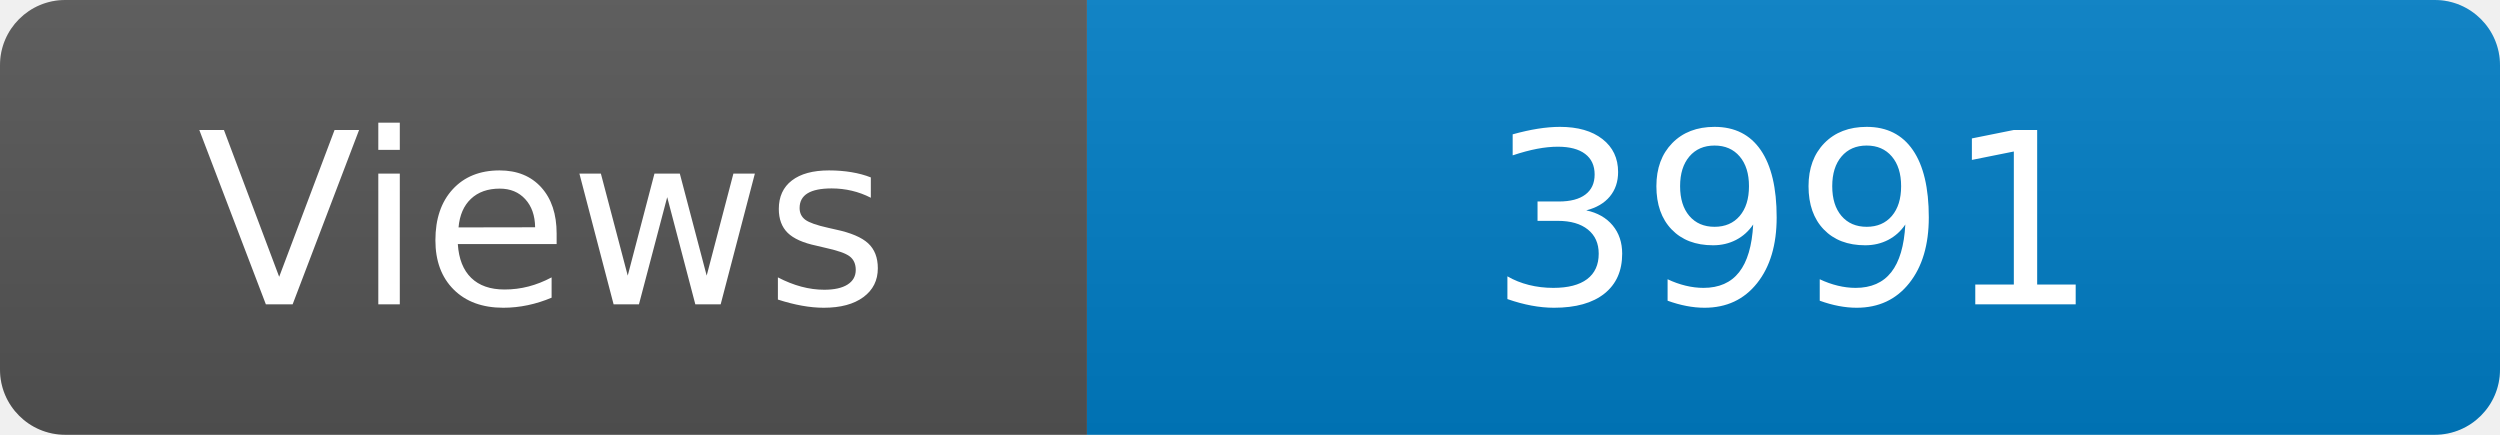
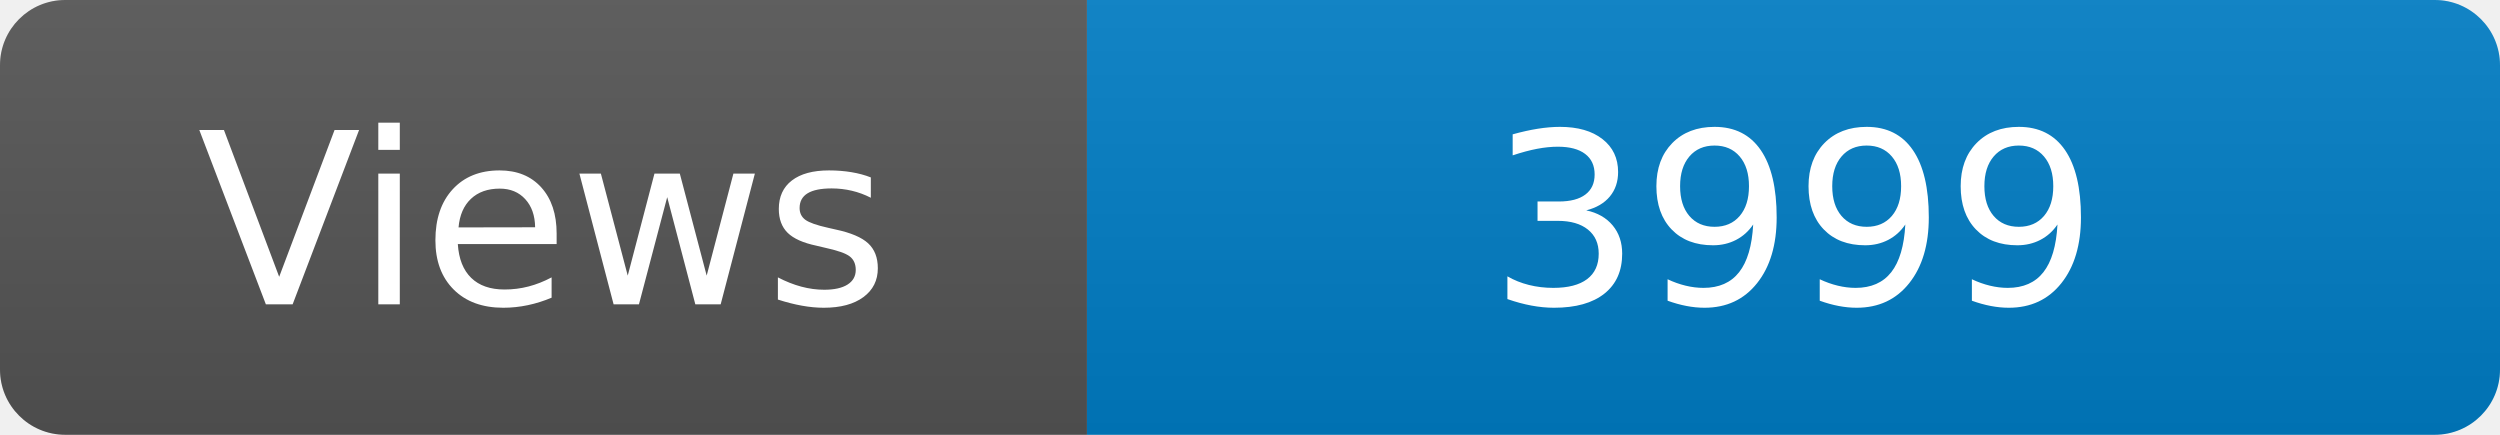
<svg xmlns="http://www.w3.org/2000/svg" width="115" height="20" role="img" aria-label="Maintained?: yes">
  <linearGradient id="s" x2="0" y2="100%">
    <stop offset="0" stop-color="#bbb" stop-opacity=".1" />
    <stop offset="1" stop-opacity=".1" />
  </linearGradient>
  <clipPath id="r">
    <rect width="115" height="20" rx="3" fill="#fff" />
  </clipPath>
  <g clip-path="url(#r)">
    <rect width="50" height="20" fill="#555" />
    <rect x="50" width="160" height="20" fill="#007ec6" />
    <rect width="115" height="20" fill="url(#s)" />
  </g>
  <g fill="#fff" text-anchor="middle" font-family="Verdana,Geneva,DejaVu Sans,sans-serif" font-size="110">
    <text x="250" y="140" transform="scale(.1)" fill="#fff">Views</text>
-     <text x="825" y="140" transform="scale(.1)" fill="#fff">3991</text>
+     <text x="825" y="140" transform="scale(.1)" fill="#fff">3999</text>
  </g>
</svg>
